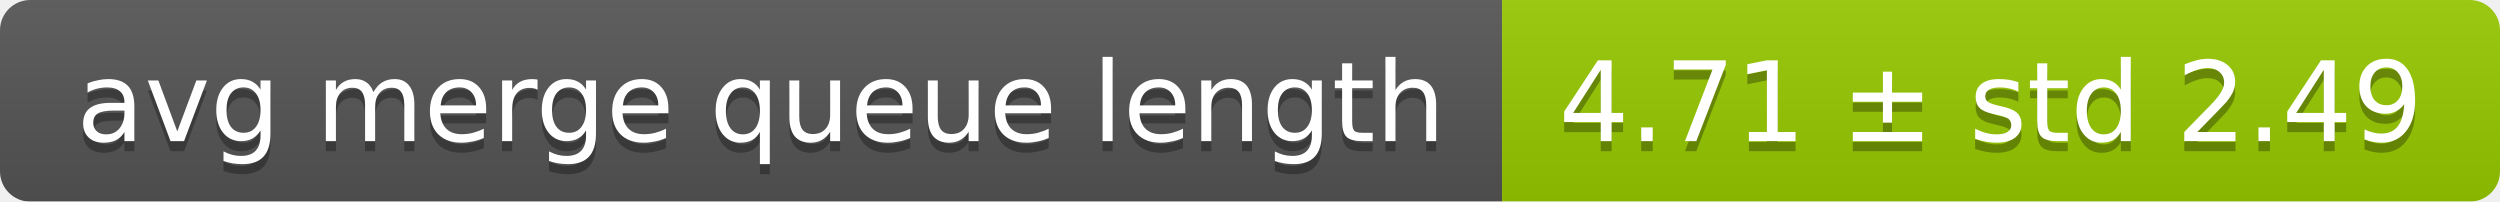
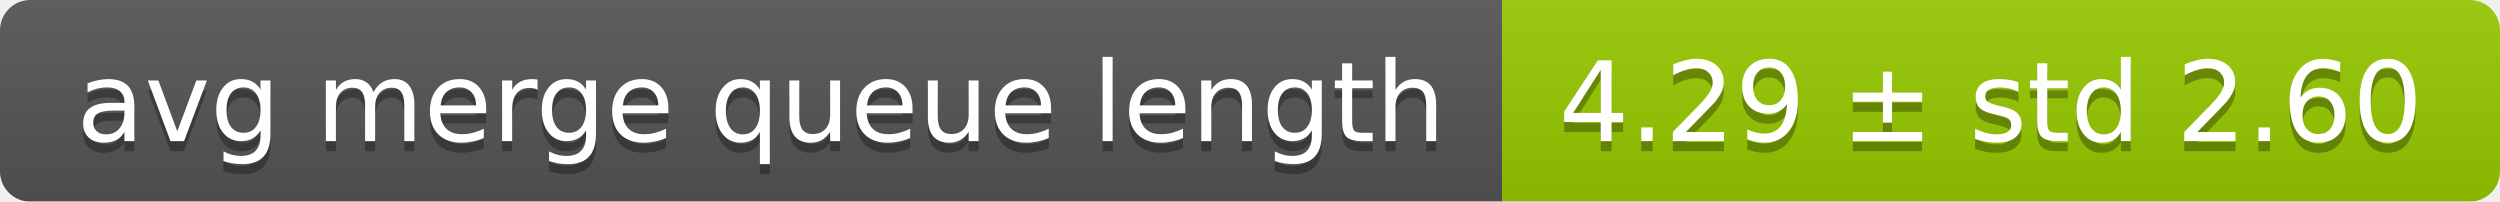
<svg xmlns="http://www.w3.org/2000/svg" width="248" height="20">
  <linearGradient id="smooth" x2="0" y2="100%">
    <stop offset="0" stop-color="#bbb" stop-opacity=".1" />
    <stop offset="1" stop-opacity=".1" />
  </linearGradient>
  <mask id="round">
    <rect width="248" height="20" rx="3" fill="#fff" />
  </mask>
  <g mask="url(#round)">
    <rect width="149" height="20" fill="#555" />
    <rect x="149" width="99" height="20" fill="#97ca00" />
    <rect width="248" height="20" fill="url(#smooth)" />
  </g>
  <g fill="#fff" text-anchor="middle" font-family="DejaVu Sans,Verdana,Geneva,sans-serif" font-size="11">
    <text x="75.5" y="15" fill="#010101" fill-opacity=".3">avg merge queue length</text>
    <text x="75.5" y="14">avg merge queue length</text>
-     <text x="197.5" y="15" fill="#010101" fill-opacity=".3">4.71 ± std 2.49</text>
-     <text x="197.5" y="14">4.71 ± std 2.49</text>
+     <text x="197.5" y="15" fill="#010101" fill-opacity=".3">4.29 ± std 2.60</text>
+     <text x="197.5" y="14">4.29 ± std 2.60</text>
  </g>
</svg>
